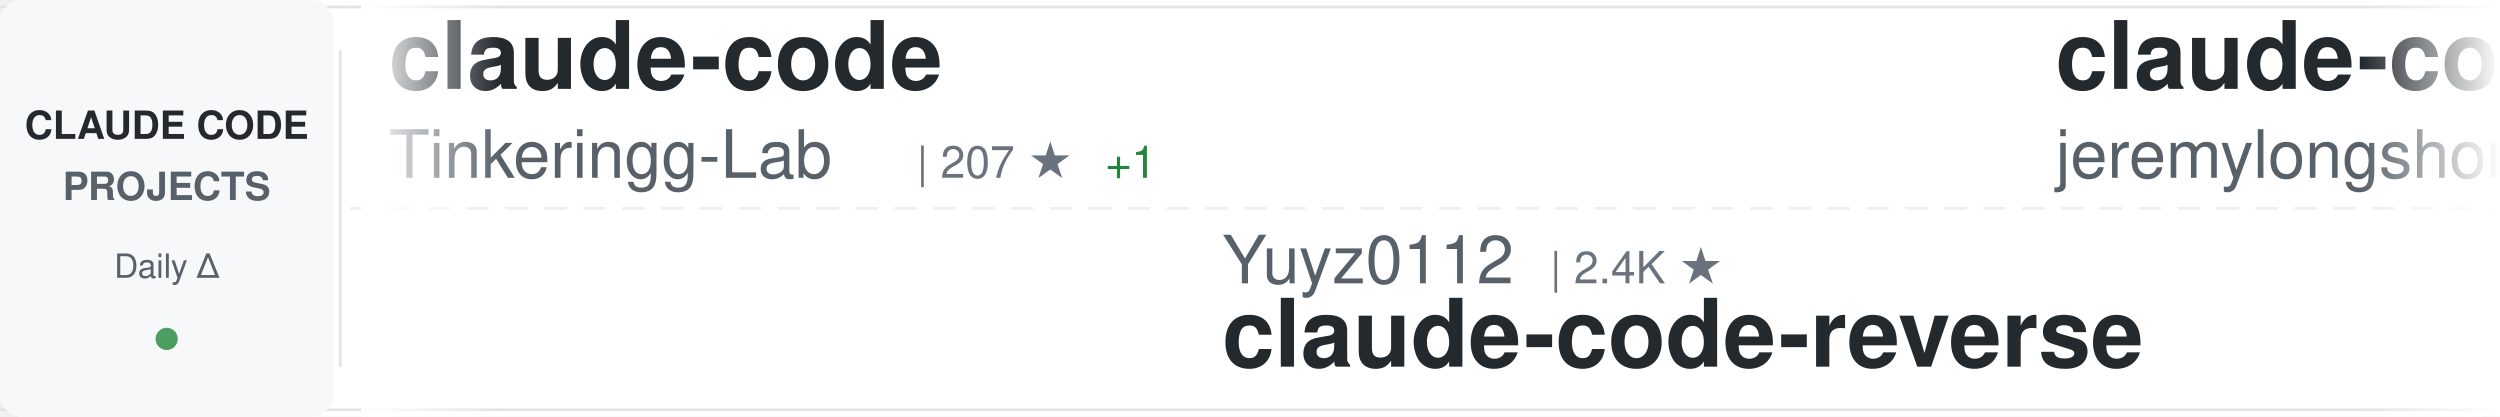
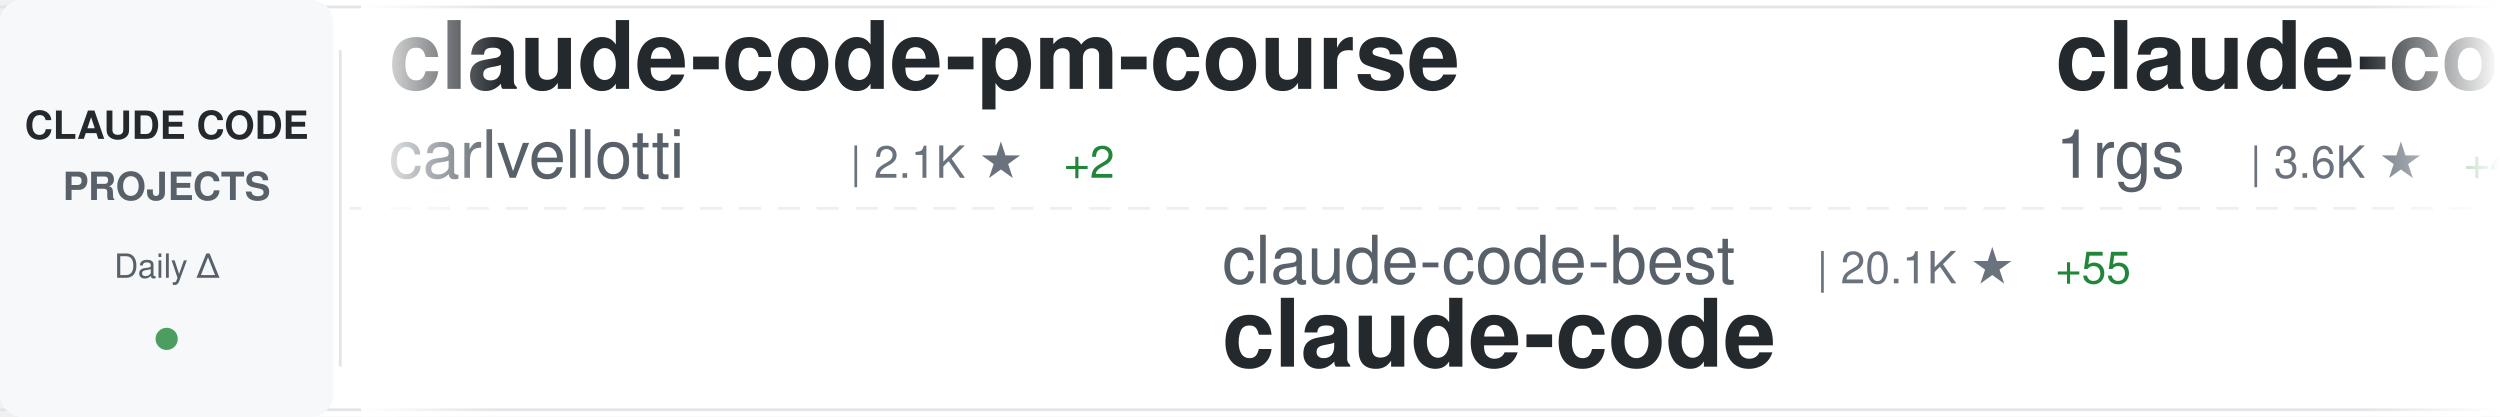
<svg xmlns="http://www.w3.org/2000/svg" width="900" height="150">
  <defs>
    <linearGradient id="awesomeLeftFade" x1="0%" y1="0%" x2="100%" y2="0%">
      <stop offset="0%" style="stop-color:#ffffff;stop-opacity:1" />
      <stop offset="100%" style="stop-color:#ffffff;stop-opacity:0" />
    </linearGradient>
    <linearGradient id="awesomeRightFade" x1="0%" y1="0%" x2="100%" y2="0%">
      <stop offset="0%" style="stop-color:#ffffff;stop-opacity:0" />
      <stop offset="100%" style="stop-color:#ffffff;stop-opacity:1" />
    </linearGradient>
  </defs>
  <rect width="900" height="150" fill="#ffffff" rx="8" />
  <rect x="0" y="2" width="900" height="1" fill="#e1e4e8" />
  <rect x="0" y="147" width="900" height="1" fill="#e1e4e8" />
  <line x1="0" y1="75" x2="900" y2="75" stroke="#e1e4e8" stroke-width="1" stroke-dasharray="8 6" opacity="0.6" />
  <rect x="0" y="0" width="120" height="150" fill="#f6f8fa" rx="8" />
  <text x="60" y="50" font-family="-apple-system, BlinkMacSystemFont, 'Segoe UI', Helvetica, Arial, sans-serif" font-size="14" font-weight="600" fill="#24292e" text-anchor="middle">CLAUDE CODE</text>
  <text x="60" y="72" font-family="-apple-system, BlinkMacSystemFont, 'Segoe UI', Helvetica, Arial, sans-serif" font-size="14" font-weight="600" fill="#586069" text-anchor="middle">PROJECTS</text>
  <text x="60" y="100" font-family="-apple-system, BlinkMacSystemFont, 'Segoe UI', Helvetica, Arial, sans-serif" font-size="12" font-weight="500" fill="#586069" text-anchor="middle">Daily Δ</text>
  <circle cx="60" cy="122" r="4" fill="#22863a" opacity="0.8" />
  <rect x="122" y="18" width="1" height="114" fill="#e1e4e8" />
  <clipPath id="awesomeTickerClip">
    <rect x="130" y="0" width="770" height="150" />
  </clipPath>
  <g clip-path="url(#awesomeTickerClip)">
    <g id="awesomeTickerItems">
      <animateTransform attributeName="transform" attributeType="XML" type="translate" from="0 0" to="-3000 0" dur="54s" repeatCount="indefinite" />
      <g transform="translate(0, 0)">
-         <text x="140" y="32" font-family="-apple-system, BlinkMacSystemFont, 'Segoe UI', Helvetica, Arial, sans-serif" font-size="34" font-weight="600" fill="#24292e">claude-code</text>
-         <text x="140" y="64" font-family="-apple-system, BlinkMacSystemFont, 'Segoe UI', Helvetica, Arial, sans-serif" font-size="24" font-weight="400" fill="#586069">Tinkeringg-Lab</text>
-         <text x="330" y="64" font-family="-apple-system, BlinkMacSystemFont, 'Segoe UI', Helvetica, Arial, sans-serif" font-size="16" font-weight="500" fill="#6a737d">| 207 ★</text>
-         <text x="398" y="64" font-family="-apple-system, BlinkMacSystemFont, 'Segoe UI', Helvetica, Arial, sans-serif" font-size="16" font-weight="500" fill="#22863a"> +1</text>
+         <text x="140" y="32" font-family="-apple-system, BlinkMacSystemFont, 'Segoe UI', Helvetica, Arial, sans-serif" font-size="34" font-weight="600" fill="#24292e">claude-code-pm-course</text>
+         <text x="140" y="64" font-family="-apple-system, BlinkMacSystemFont, 'Segoe UI', Helvetica, Arial, sans-serif" font-size="24" font-weight="400" fill="#586069">carlvellotti</text>
+         <text x="306" y="64" font-family="-apple-system, BlinkMacSystemFont, 'Segoe UI', Helvetica, Arial, sans-serif" font-size="16" font-weight="500" fill="#6a737d">| 2.1K ★</text>
+         <text x="383" y="64" font-family="-apple-system, BlinkMacSystemFont, 'Segoe UI', Helvetica, Arial, sans-serif" font-size="16" font-weight="500" fill="#22863a"> +2</text>
      </g>
      <g transform="translate(300, 0)">
+         <text x="140" y="102" font-family="-apple-system, BlinkMacSystemFont, 'Segoe UI', Helvetica, Arial, sans-serif" font-size="24" font-weight="400" fill="#586069">claude-code-best</text>
+         <text x="354" y="102" font-family="-apple-system, BlinkMacSystemFont, 'Segoe UI', Helvetica, Arial, sans-serif" font-size="16" font-weight="500" fill="#6a737d">| 20.1K ★</text>
+         <text x="440" y="102" font-family="-apple-system, BlinkMacSystemFont, 'Segoe UI', Helvetica, Arial, sans-serif" font-size="16" font-weight="500" fill="#22863a"> +55</text>
+         <text x="140" y="132" font-family="-apple-system, BlinkMacSystemFont, 'Segoe UI', Helvetica, Arial, sans-serif" font-size="34" font-weight="600" fill="#24292e">claude-code</text>
+       </g>
+       <g transform="translate(600, 0)">
+         <text x="140" y="32" font-family="-apple-system, BlinkMacSystemFont, 'Segoe UI', Helvetica, Arial, sans-serif" font-size="34" font-weight="600" fill="#24292e">claude-code-proxy</text>
+         <text x="140" y="64" font-family="-apple-system, BlinkMacSystemFont, 'Segoe UI', Helvetica, Arial, sans-serif" font-size="24" font-weight="400" fill="#586069">1rgs</text>
+         <text x="210" y="64" font-family="-apple-system, BlinkMacSystemFont, 'Segoe UI', Helvetica, Arial, sans-serif" font-size="16" font-weight="500" fill="#6a737d">| 3.6K ★</text>
+         <text x="287" y="64" font-family="-apple-system, BlinkMacSystemFont, 'Segoe UI', Helvetica, Arial, sans-serif" font-size="16" font-weight="500" fill="#22863a"> +4</text>
+       </g>
+       <g transform="translate(900, 0)">
        <text x="140" y="102" font-family="-apple-system, BlinkMacSystemFont, 'Segoe UI', Helvetica, Arial, sans-serif" font-size="24" font-weight="400" fill="#586069">Yuyz0112</text>
        <text x="258" y="102" font-family="-apple-system, BlinkMacSystemFont, 'Segoe UI', Helvetica, Arial, sans-serif" font-size="16" font-weight="500" fill="#6a737d">| 2.4K ★</text>
        <text x="140" y="132" font-family="-apple-system, BlinkMacSystemFont, 'Segoe UI', Helvetica, Arial, sans-serif" font-size="34" font-weight="600" fill="#24292e">claude-code-reverse</text>
      </g>
-       <g transform="translate(600, 0)">
-         <text x="140" y="32" font-family="-apple-system, BlinkMacSystemFont, 'Segoe UI', Helvetica, Arial, sans-serif" font-size="34" font-weight="600" fill="#24292e">claude-code-plugins-plus...</text>
-         <text x="140" y="64" font-family="-apple-system, BlinkMacSystemFont, 'Segoe UI', Helvetica, Arial, sans-serif" font-size="24" font-weight="400" fill="#586069">jeremylongshore</text>
-         <text x="342" y="64" font-family="-apple-system, BlinkMacSystemFont, 'Segoe UI', Helvetica, Arial, sans-serif" font-size="16" font-weight="500" fill="#6a737d">| 2.4K ★</text>
-         <text x="419" y="64" font-family="-apple-system, BlinkMacSystemFont, 'Segoe UI', Helvetica, Arial, sans-serif" font-size="16" font-weight="500" fill="#22863a"> +3</text>
-       </g>
-       <g transform="translate(900, 0)">
-         <text x="140" y="102" font-family="-apple-system, BlinkMacSystemFont, 'Segoe UI', Helvetica, Arial, sans-serif" font-size="24" font-weight="400" fill="#586069">nicedreamzapp</text>
-         <text x="318" y="102" font-family="-apple-system, BlinkMacSystemFont, 'Segoe UI', Helvetica, Arial, sans-serif" font-size="16" font-weight="500" fill="#6a737d">| 2.8K ★</text>
-         <text x="395" y="102" font-family="-apple-system, BlinkMacSystemFont, 'Segoe UI', Helvetica, Arial, sans-serif" font-size="16" font-weight="500" fill="#22863a"> +23</text>
-         <text x="140" y="132" font-family="-apple-system, BlinkMacSystemFont, 'Segoe UI', Helvetica, Arial, sans-serif" font-size="34" font-weight="600" fill="#24292e">claude-code-local</text>
-       </g>
      <g transform="translate(1200, 0)">
-         <text x="140" y="32" font-family="-apple-system, BlinkMacSystemFont, 'Segoe UI', Helvetica, Arial, sans-serif" font-size="34" font-weight="600" fill="#24292e">claude-code-sub-agents</text>
-         <text x="140" y="64" font-family="-apple-system, BlinkMacSystemFont, 'Segoe UI', Helvetica, Arial, sans-serif" font-size="24" font-weight="400" fill="#586069">lst97</text>
-         <text x="222" y="64" font-family="-apple-system, BlinkMacSystemFont, 'Segoe UI', Helvetica, Arial, sans-serif" font-size="16" font-weight="500" fill="#6a737d">| 1.6K ★</text>
-         <text x="299" y="64" font-family="-apple-system, BlinkMacSystemFont, 'Segoe UI', Helvetica, Arial, sans-serif" font-size="16" font-weight="500" fill="#22863a"> +1</text>
+         <text x="140" y="32" font-family="-apple-system, BlinkMacSystemFont, 'Segoe UI', Helvetica, Arial, sans-serif" font-size="34" font-weight="600" fill="#24292e">claude-code-engineering</text>
+         <text x="140" y="64" font-family="-apple-system, BlinkMacSystemFont, 'Segoe UI', Helvetica, Arial, sans-serif" font-size="24" font-weight="400" fill="#586069">huangjia2019</text>
+         <text x="306" y="64" font-family="-apple-system, BlinkMacSystemFont, 'Segoe UI', Helvetica, Arial, sans-serif" font-size="16" font-weight="500" fill="#6a737d">| 851 ★</text>
+         <text x="374" y="64" font-family="-apple-system, BlinkMacSystemFont, 'Segoe UI', Helvetica, Arial, sans-serif" font-size="16" font-weight="500" fill="#22863a"> +8</text>
      </g>
      <g transform="translate(1500, 0)">
-         <text x="140" y="102" font-family="-apple-system, BlinkMacSystemFont, 'Segoe UI', Helvetica, Arial, sans-serif" font-size="24" font-weight="400" fill="#586069">alex000kim</text>
-         <text x="282" y="102" font-family="-apple-system, BlinkMacSystemFont, 'Segoe UI', Helvetica, Arial, sans-serif" font-size="16" font-weight="500" fill="#6a737d">| 228 ★</text>
+         <text x="140" y="102" font-family="-apple-system, BlinkMacSystemFont, 'Segoe UI', Helvetica, Arial, sans-serif" font-size="24" font-weight="400" fill="#586069">feiskyer</text>
+         <text x="258" y="102" font-family="-apple-system, BlinkMacSystemFont, 'Segoe UI', Helvetica, Arial, sans-serif" font-size="16" font-weight="500" fill="#6a737d">| 1.6K ★</text>
+         <text x="140" y="132" font-family="-apple-system, BlinkMacSystemFont, 'Segoe UI', Helvetica, Arial, sans-serif" font-size="34" font-weight="600" fill="#24292e">claude-code-settings</text>
+       </g>
+       <g transform="translate(1800, 0)">
+         <text x="140" y="32" font-family="-apple-system, BlinkMacSystemFont, 'Segoe UI', Helvetica, Arial, sans-serif" font-size="34" font-weight="600" fill="#24292e">claude-code-tudou</text>
+         <text x="140" y="64" font-family="-apple-system, BlinkMacSystemFont, 'Segoe UI', Helvetica, Arial, sans-serif" font-size="24" font-weight="400" fill="#586069">AICoderTudou</text>
+         <text x="306" y="64" font-family="-apple-system, BlinkMacSystemFont, 'Segoe UI', Helvetica, Arial, sans-serif" font-size="16" font-weight="500" fill="#6a737d">| 500 ★</text>
+       </g>
+       <g transform="translate(2100, 0)">
+         <text x="140" y="102" font-family="-apple-system, BlinkMacSystemFont, 'Segoe UI', Helvetica, Arial, sans-serif" font-size="24" font-weight="400" fill="#586069">pedrohcgs</text>
+         <text x="270" y="102" font-family="-apple-system, BlinkMacSystemFont, 'Segoe UI', Helvetica, Arial, sans-serif" font-size="16" font-weight="500" fill="#6a737d">| 1.3K ★</text>
+         <text x="347" y="102" font-family="-apple-system, BlinkMacSystemFont, 'Segoe UI', Helvetica, Arial, sans-serif" font-size="16" font-weight="500" fill="#22863a"> +8</text>
+         <text x="140" y="132" font-family="-apple-system, BlinkMacSystemFont, 'Segoe UI', Helvetica, Arial, sans-serif" font-size="34" font-weight="600" fill="#24292e">claude-code-my-workflow</text>
+       </g>
+       <g transform="translate(2400, 0)">
+         <text x="140" y="32" font-family="-apple-system, BlinkMacSystemFont, 'Segoe UI', Helvetica, Arial, sans-serif" font-size="34" font-weight="600" fill="#24292e">andrej-karpathy-skills</text>
+         <text x="140" y="64" font-family="-apple-system, BlinkMacSystemFont, 'Segoe UI', Helvetica, Arial, sans-serif" font-size="24" font-weight="400" fill="#586069">multica-ai</text>
+         <text x="282" y="64" font-family="-apple-system, BlinkMacSystemFont, 'Segoe UI', Helvetica, Arial, sans-serif" font-size="16" font-weight="500" fill="#6a737d">| 177.6K ★</text>
+         <text x="377" y="64" font-family="-apple-system, BlinkMacSystemFont, 'Segoe UI', Helvetica, Arial, sans-serif" font-size="16" font-weight="500" fill="#22863a"> +769</text>
+       </g>
+       <g transform="translate(2700, 0)">
+         <text x="140" y="102" font-family="-apple-system, BlinkMacSystemFont, 'Segoe UI', Helvetica, Arial, sans-serif" font-size="24" font-weight="400" fill="#586069">ChrisWiles</text>
+         <text x="282" y="102" font-family="-apple-system, BlinkMacSystemFont, 'Segoe UI', Helvetica, Arial, sans-serif" font-size="16" font-weight="500" fill="#6a737d">| 6.0K ★</text>
+         <text x="359" y="102" font-family="-apple-system, BlinkMacSystemFont, 'Segoe UI', Helvetica, Arial, sans-serif" font-size="16" font-weight="500" fill="#22863a"> +9</text>
+         <text x="140" y="132" font-family="-apple-system, BlinkMacSystemFont, 'Segoe UI', Helvetica, Arial, sans-serif" font-size="34" font-weight="600" fill="#24292e">claude-code-showcase</text>
+       </g>
+       <g transform="translate(3000, 0)">
+         <text x="140" y="32" font-family="-apple-system, BlinkMacSystemFont, 'Segoe UI', Helvetica, Arial, sans-serif" font-size="34" font-weight="600" fill="#24292e">claude-code-pm-course</text>
+         <text x="140" y="64" font-family="-apple-system, BlinkMacSystemFont, 'Segoe UI', Helvetica, Arial, sans-serif" font-size="24" font-weight="400" fill="#586069">carlvellotti</text>
+         <text x="306" y="64" font-family="-apple-system, BlinkMacSystemFont, 'Segoe UI', Helvetica, Arial, sans-serif" font-size="16" font-weight="500" fill="#6a737d">| 2.1K ★</text>
+         <text x="383" y="64" font-family="-apple-system, BlinkMacSystemFont, 'Segoe UI', Helvetica, Arial, sans-serif" font-size="16" font-weight="500" fill="#22863a"> +2</text>
+       </g>
+       <g transform="translate(3300, 0)">
+         <text x="140" y="102" font-family="-apple-system, BlinkMacSystemFont, 'Segoe UI', Helvetica, Arial, sans-serif" font-size="24" font-weight="400" fill="#586069">claude-code-best</text>
+         <text x="354" y="102" font-family="-apple-system, BlinkMacSystemFont, 'Segoe UI', Helvetica, Arial, sans-serif" font-size="16" font-weight="500" fill="#6a737d">| 20.1K ★</text>
+         <text x="440" y="102" font-family="-apple-system, BlinkMacSystemFont, 'Segoe UI', Helvetica, Arial, sans-serif" font-size="16" font-weight="500" fill="#22863a"> +55</text>
        <text x="140" y="132" font-family="-apple-system, BlinkMacSystemFont, 'Segoe UI', Helvetica, Arial, sans-serif" font-size="34" font-weight="600" fill="#24292e">claude-code</text>
      </g>
-       <g transform="translate(1800, 0)">
-         <text x="140" y="32" font-family="-apple-system, BlinkMacSystemFont, 'Segoe UI', Helvetica, Arial, sans-serif" font-size="34" font-weight="600" fill="#24292e">claude-code</text>
-         <text x="140" y="64" font-family="-apple-system, BlinkMacSystemFont, 'Segoe UI', Helvetica, Arial, sans-serif" font-size="24" font-weight="400" fill="#586069">VineeTagarwaL-code</text>
-         <text x="378" y="64" font-family="-apple-system, BlinkMacSystemFont, 'Segoe UI', Helvetica, Arial, sans-serif" font-size="16" font-weight="500" fill="#6a737d">| 276 ★</text>
+       <g transform="translate(3600, 0)">
+         <text x="140" y="32" font-family="-apple-system, BlinkMacSystemFont, 'Segoe UI', Helvetica, Arial, sans-serif" font-size="34" font-weight="600" fill="#24292e">claude-code-proxy</text>
+         <text x="140" y="64" font-family="-apple-system, BlinkMacSystemFont, 'Segoe UI', Helvetica, Arial, sans-serif" font-size="24" font-weight="400" fill="#586069">1rgs</text>
+         <text x="210" y="64" font-family="-apple-system, BlinkMacSystemFont, 'Segoe UI', Helvetica, Arial, sans-serif" font-size="16" font-weight="500" fill="#6a737d">| 3.6K ★</text>
+         <text x="287" y="64" font-family="-apple-system, BlinkMacSystemFont, 'Segoe UI', Helvetica, Arial, sans-serif" font-size="16" font-weight="500" fill="#22863a"> +4</text>
      </g>
-       <g transform="translate(2100, 0)">
-         <text x="140" y="102" font-family="-apple-system, BlinkMacSystemFont, 'Segoe UI', Helvetica, Arial, sans-serif" font-size="24" font-weight="400" fill="#586069">andrew-kramer-inno</text>
-         <text x="378" y="102" font-family="-apple-system, BlinkMacSystemFont, 'Segoe UI', Helvetica, Arial, sans-serif" font-size="16" font-weight="500" fill="#6a737d">| 591 ★</text>
-         <text x="140" y="132" font-family="-apple-system, BlinkMacSystemFont, 'Segoe UI', Helvetica, Arial, sans-serif" font-size="34" font-weight="600" fill="#24292e">claude-code-source-build</text>
-       </g>
-       <g transform="translate(2400, 0)">
-         <text x="140" y="32" font-family="-apple-system, BlinkMacSystemFont, 'Segoe UI', Helvetica, Arial, sans-serif" font-size="34" font-weight="600" fill="#24292e">oh-my-claudecode</text>
-         <text x="140" y="64" font-family="-apple-system, BlinkMacSystemFont, 'Segoe UI', Helvetica, Arial, sans-serif" font-size="24" font-weight="400" fill="#586069">Yeachan-Heo</text>
-         <text x="294" y="64" font-family="-apple-system, BlinkMacSystemFont, 'Segoe UI', Helvetica, Arial, sans-serif" font-size="16" font-weight="500" fill="#6a737d">| 36.6K ★</text>
-         <text x="380" y="64" font-family="-apple-system, BlinkMacSystemFont, 'Segoe UI', Helvetica, Arial, sans-serif" font-size="16" font-weight="500" fill="#22863a"> +57</text>
-       </g>
-       <g transform="translate(2700, 0)">
-         <text x="140" y="102" font-family="-apple-system, BlinkMacSystemFont, 'Segoe UI', Helvetica, Arial, sans-serif" font-size="24" font-weight="400" fill="#586069">AprilNEA</text>
-         <text x="258" y="102" font-family="-apple-system, BlinkMacSystemFont, 'Segoe UI', Helvetica, Arial, sans-serif" font-size="16" font-weight="500" fill="#6a737d">| 387 ★</text>
-         <text x="140" y="132" font-family="-apple-system, BlinkMacSystemFont, 'Segoe UI', Helvetica, Arial, sans-serif" font-size="34" font-weight="600" fill="#24292e">claude-code-source</text>
-       </g>
-       <g transform="translate(3000, 0)">
-         <text x="140" y="32" font-family="-apple-system, BlinkMacSystemFont, 'Segoe UI', Helvetica, Arial, sans-serif" font-size="34" font-weight="600" fill="#24292e">claude-code</text>
-         <text x="140" y="64" font-family="-apple-system, BlinkMacSystemFont, 'Segoe UI', Helvetica, Arial, sans-serif" font-size="24" font-weight="400" fill="#586069">Tinkeringg-Lab</text>
-         <text x="330" y="64" font-family="-apple-system, BlinkMacSystemFont, 'Segoe UI', Helvetica, Arial, sans-serif" font-size="16" font-weight="500" fill="#6a737d">| 207 ★</text>
-         <text x="398" y="64" font-family="-apple-system, BlinkMacSystemFont, 'Segoe UI', Helvetica, Arial, sans-serif" font-size="16" font-weight="500" fill="#22863a"> +1</text>
-       </g>
-       <g transform="translate(3300, 0)">
+       <g transform="translate(3900, 0)">
        <text x="140" y="102" font-family="-apple-system, BlinkMacSystemFont, 'Segoe UI', Helvetica, Arial, sans-serif" font-size="24" font-weight="400" fill="#586069">Yuyz0112</text>
        <text x="258" y="102" font-family="-apple-system, BlinkMacSystemFont, 'Segoe UI', Helvetica, Arial, sans-serif" font-size="16" font-weight="500" fill="#6a737d">| 2.4K ★</text>
        <text x="140" y="132" font-family="-apple-system, BlinkMacSystemFont, 'Segoe UI', Helvetica, Arial, sans-serif" font-size="34" font-weight="600" fill="#24292e">claude-code-reverse</text>
-       </g>
-       <g transform="translate(3600, 0)">
-         <text x="140" y="32" font-family="-apple-system, BlinkMacSystemFont, 'Segoe UI', Helvetica, Arial, sans-serif" font-size="34" font-weight="600" fill="#24292e">claude-code-plugins-plus...</text>
-         <text x="140" y="64" font-family="-apple-system, BlinkMacSystemFont, 'Segoe UI', Helvetica, Arial, sans-serif" font-size="24" font-weight="400" fill="#586069">jeremylongshore</text>
-         <text x="342" y="64" font-family="-apple-system, BlinkMacSystemFont, 'Segoe UI', Helvetica, Arial, sans-serif" font-size="16" font-weight="500" fill="#6a737d">| 2.4K ★</text>
-         <text x="419" y="64" font-family="-apple-system, BlinkMacSystemFont, 'Segoe UI', Helvetica, Arial, sans-serif" font-size="16" font-weight="500" fill="#22863a"> +3</text>
-       </g>
-       <g transform="translate(3900, 0)">
-         <text x="140" y="102" font-family="-apple-system, BlinkMacSystemFont, 'Segoe UI', Helvetica, Arial, sans-serif" font-size="24" font-weight="400" fill="#586069">nicedreamzapp</text>
-         <text x="318" y="102" font-family="-apple-system, BlinkMacSystemFont, 'Segoe UI', Helvetica, Arial, sans-serif" font-size="16" font-weight="500" fill="#6a737d">| 2.8K ★</text>
-         <text x="395" y="102" font-family="-apple-system, BlinkMacSystemFont, 'Segoe UI', Helvetica, Arial, sans-serif" font-size="16" font-weight="500" fill="#22863a"> +23</text>
-         <text x="140" y="132" font-family="-apple-system, BlinkMacSystemFont, 'Segoe UI', Helvetica, Arial, sans-serif" font-size="34" font-weight="600" fill="#24292e">claude-code-local</text>
      </g>
    </g>
  </g>
  <rect x="130" y="0" width="50" height="150" fill="url(#awesomeLeftFade)" />
  <rect x="850" y="0" width="50" height="150" fill="url(#awesomeRightFade)" />
</svg>
